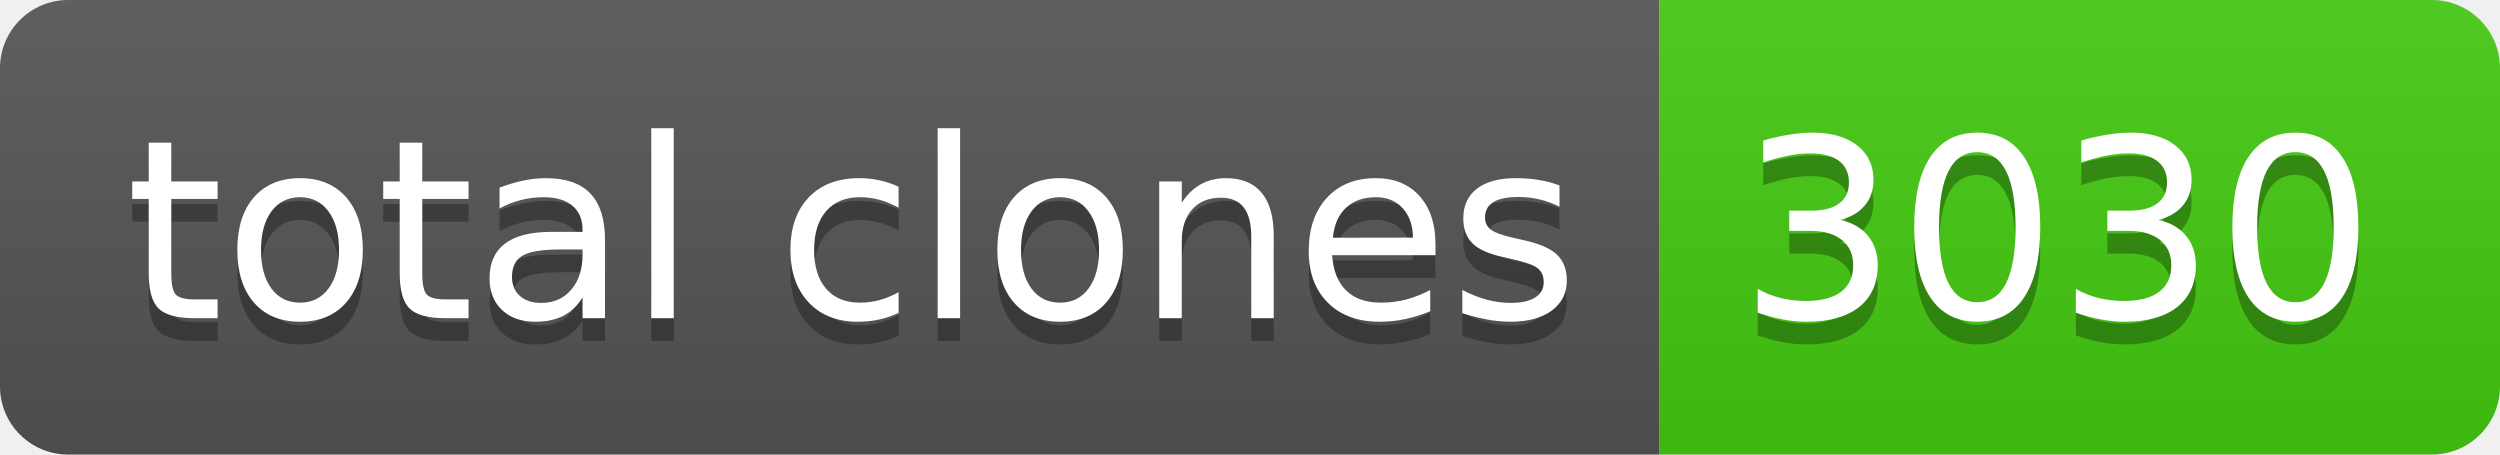
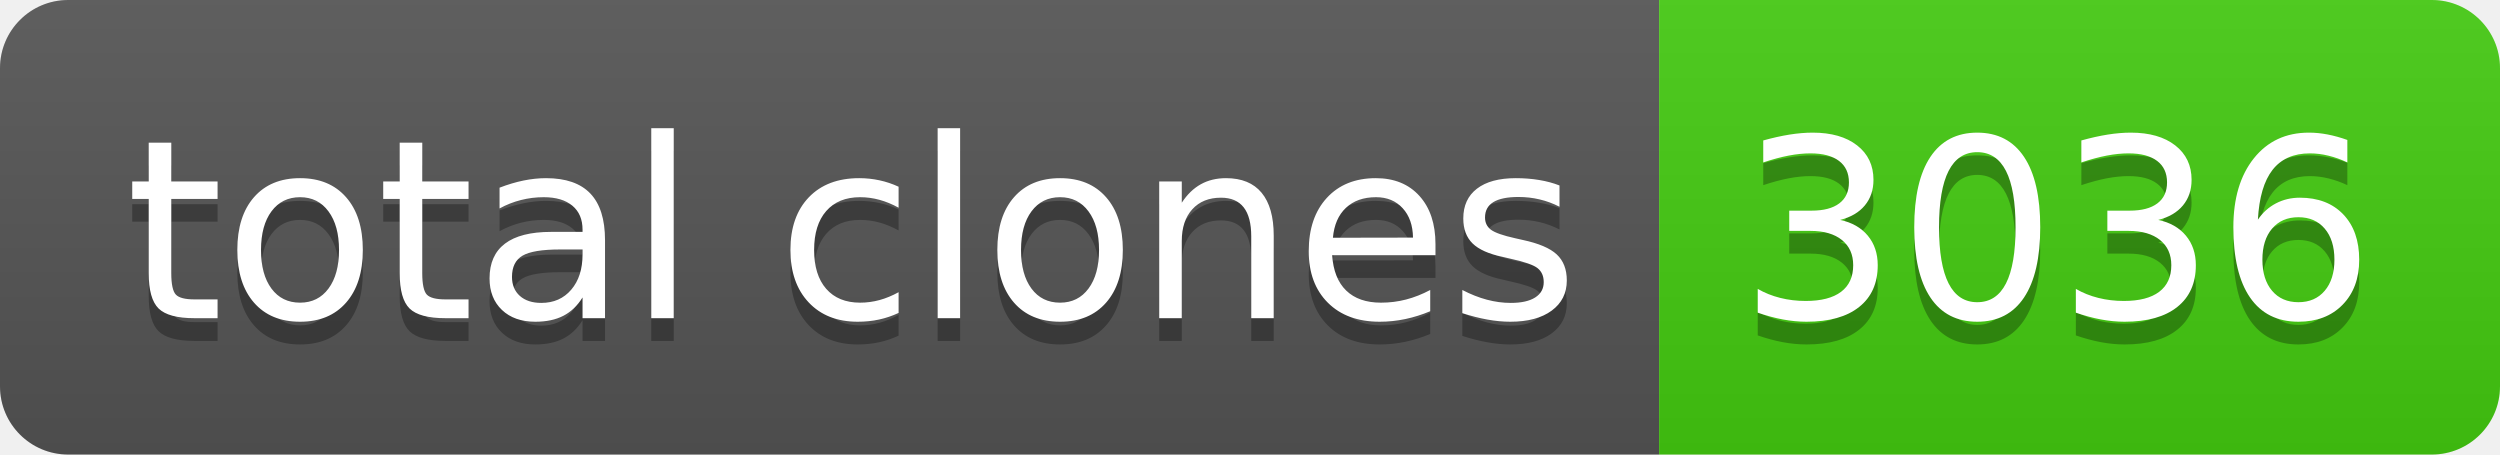
- <svg xmlns="http://www.w3.org/2000/svg" width="110" height="20" role="img" aria-label="total clones: 3030">
+ <svg xmlns="http://www.w3.org/2000/svg" width="110" height="20" role="img" aria-label="total clones: 3036">
  <linearGradient id="s" x2="0" y2="100%">
    <stop offset="0" stop-color="#bbb" stop-opacity=".1" />
    <stop offset="1" stop-opacity=".1" />
  </linearGradient>
  <clipPath id="r">
    <rect width="110" height="20" rx="3" fill="#fff" />
  </clipPath>
  <g clip-path="url(#r)">
    <rect width="73" height="20" fill="#555" />
    <rect x="73" width="37" height="20" fill="#4c1" />
    <rect width="110" height="20" fill="url(#s)" />
  </g>
  <g fill="#fff" text-anchor="middle" font-family="Verdana,Geneva,DejaVu Sans,sans-serif" text-rendering="geometricPrecision" font-size="110">
    <text aria-hidden="true" x="375" y="150" fill="#010101" fill-opacity=".3" transform="scale(.1)" textLength="630">total clones</text>
    <text x="375" y="140" transform="scale(.1)" fill="#fff" textLength="630">total clones</text>
-     <text aria-hidden="true" x="905" y="150" fill="#010101" fill-opacity=".3" transform="scale(.1)" textLength="270">3030</text>
-     <text x="905" y="140" transform="scale(.1)" fill="#fff" textLength="270">3030</text>
+     <text aria-hidden="true" x="905" y="150" fill="#010101" fill-opacity=".3" transform="scale(.1)" textLength="270">3036</text>
+     <text x="905" y="140" transform="scale(.1)" fill="#fff" textLength="270">3036</text>
  </g>
</svg>
